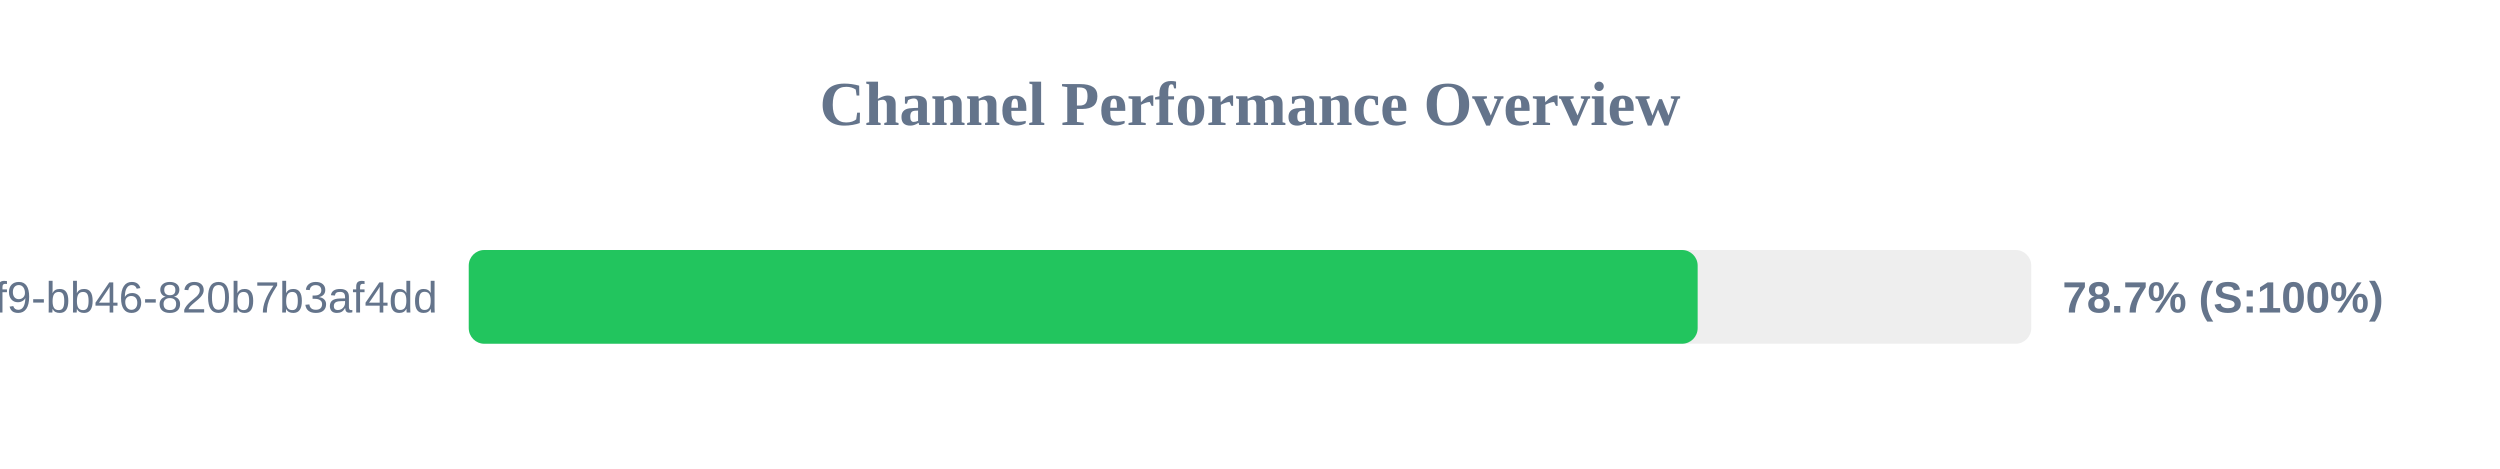
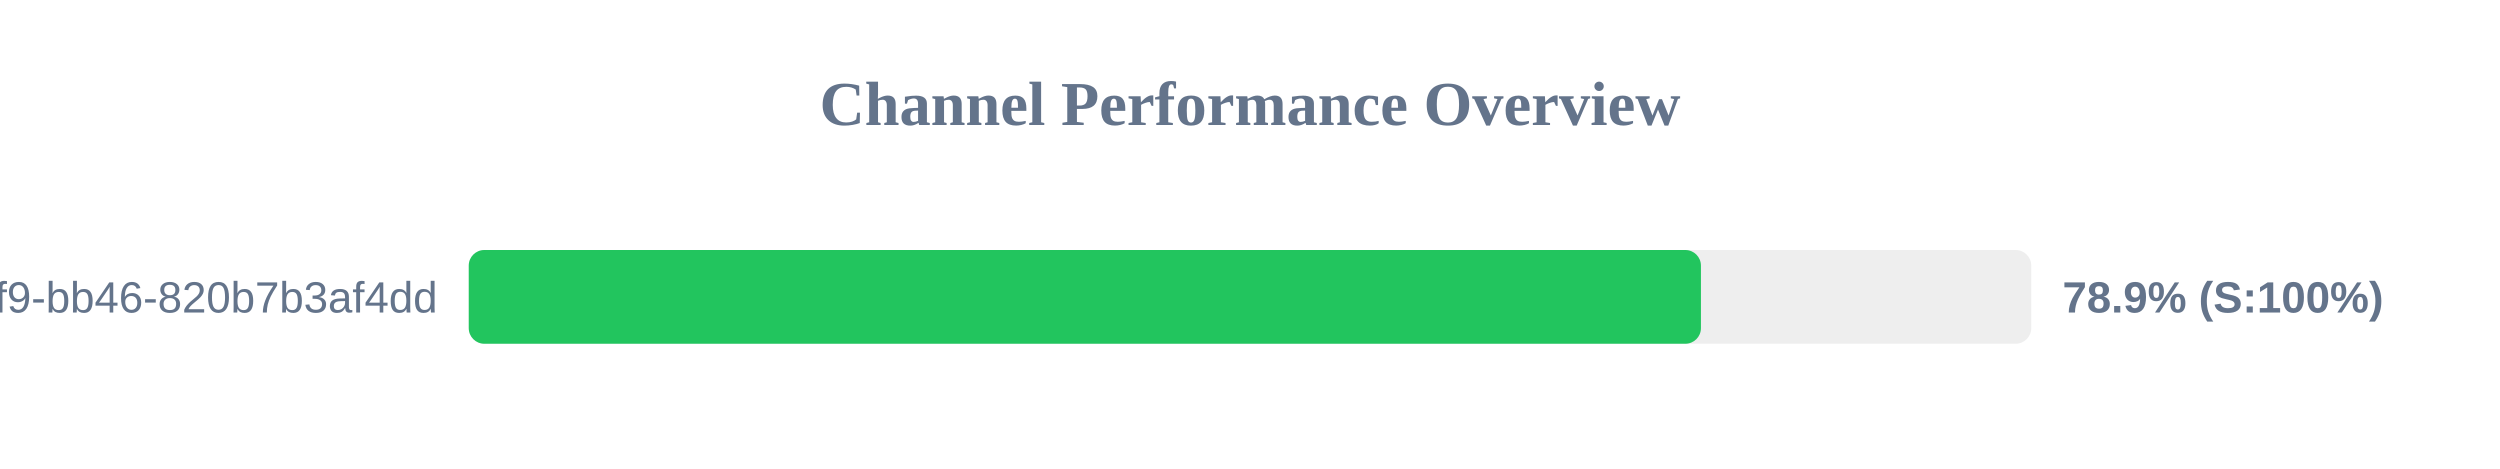
<svg xmlns="http://www.w3.org/2000/svg" width="800" height="150" version="1.1">
  <style>
        .row { font: 14px Arial; fill: #64748b; }
        .score { font: bold 14px Arial; fill: #64748b; }
    </style>
  <text x="400" y="40" text-anchor="middle" font-size="20px" font-weight="bold" fill="#64748b">Channel Performance Overview</text>
  <rect x="150" y="80" width="500" height="30" fill="#eee" rx="5" />
-   <rect x="150" y="80" width="393.25" height="30" fill="#22c55e" rx="5" />
+   <rect x="150" y="80" width="394.3" height="30" fill="#22c55e" rx="5" />
  <text x="140" y="100" text-anchor="end" class="row">?uuid=80b2ac81-ba69-41f9-bb46-820b7b3af4dd</text>
-   <text x="660" y="100" text-anchor="start" class="score">78.7% (S:100%)</text>
+   <text x="660" y="100" text-anchor="start" class="score">78.9% (S:100%)</text>
</svg>
